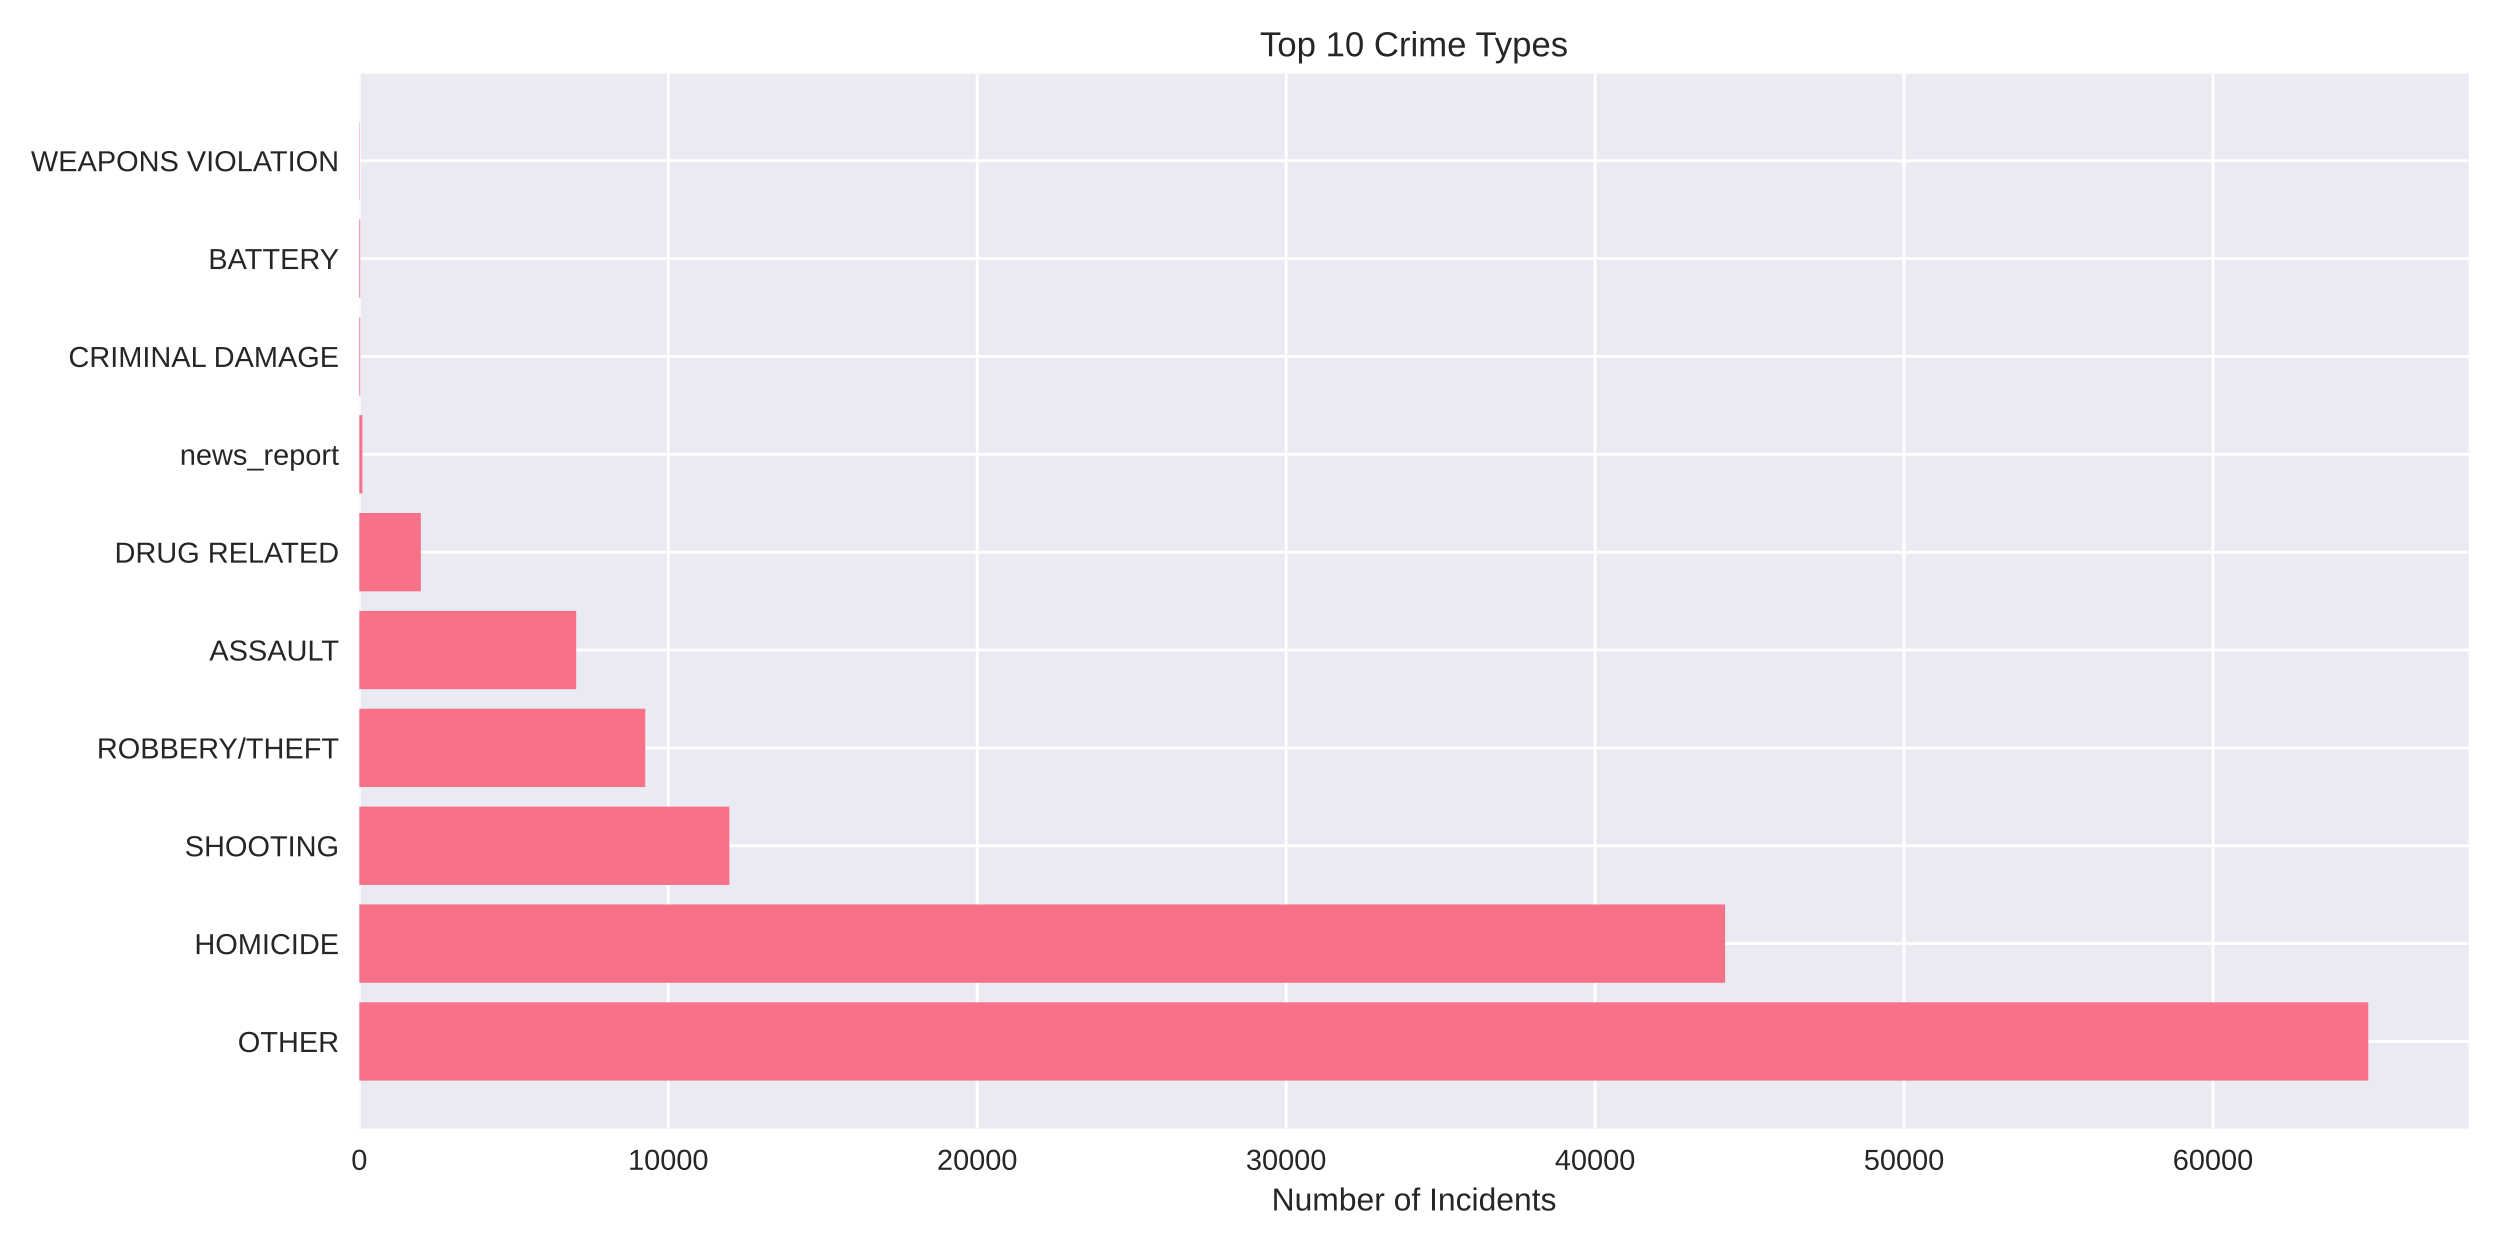
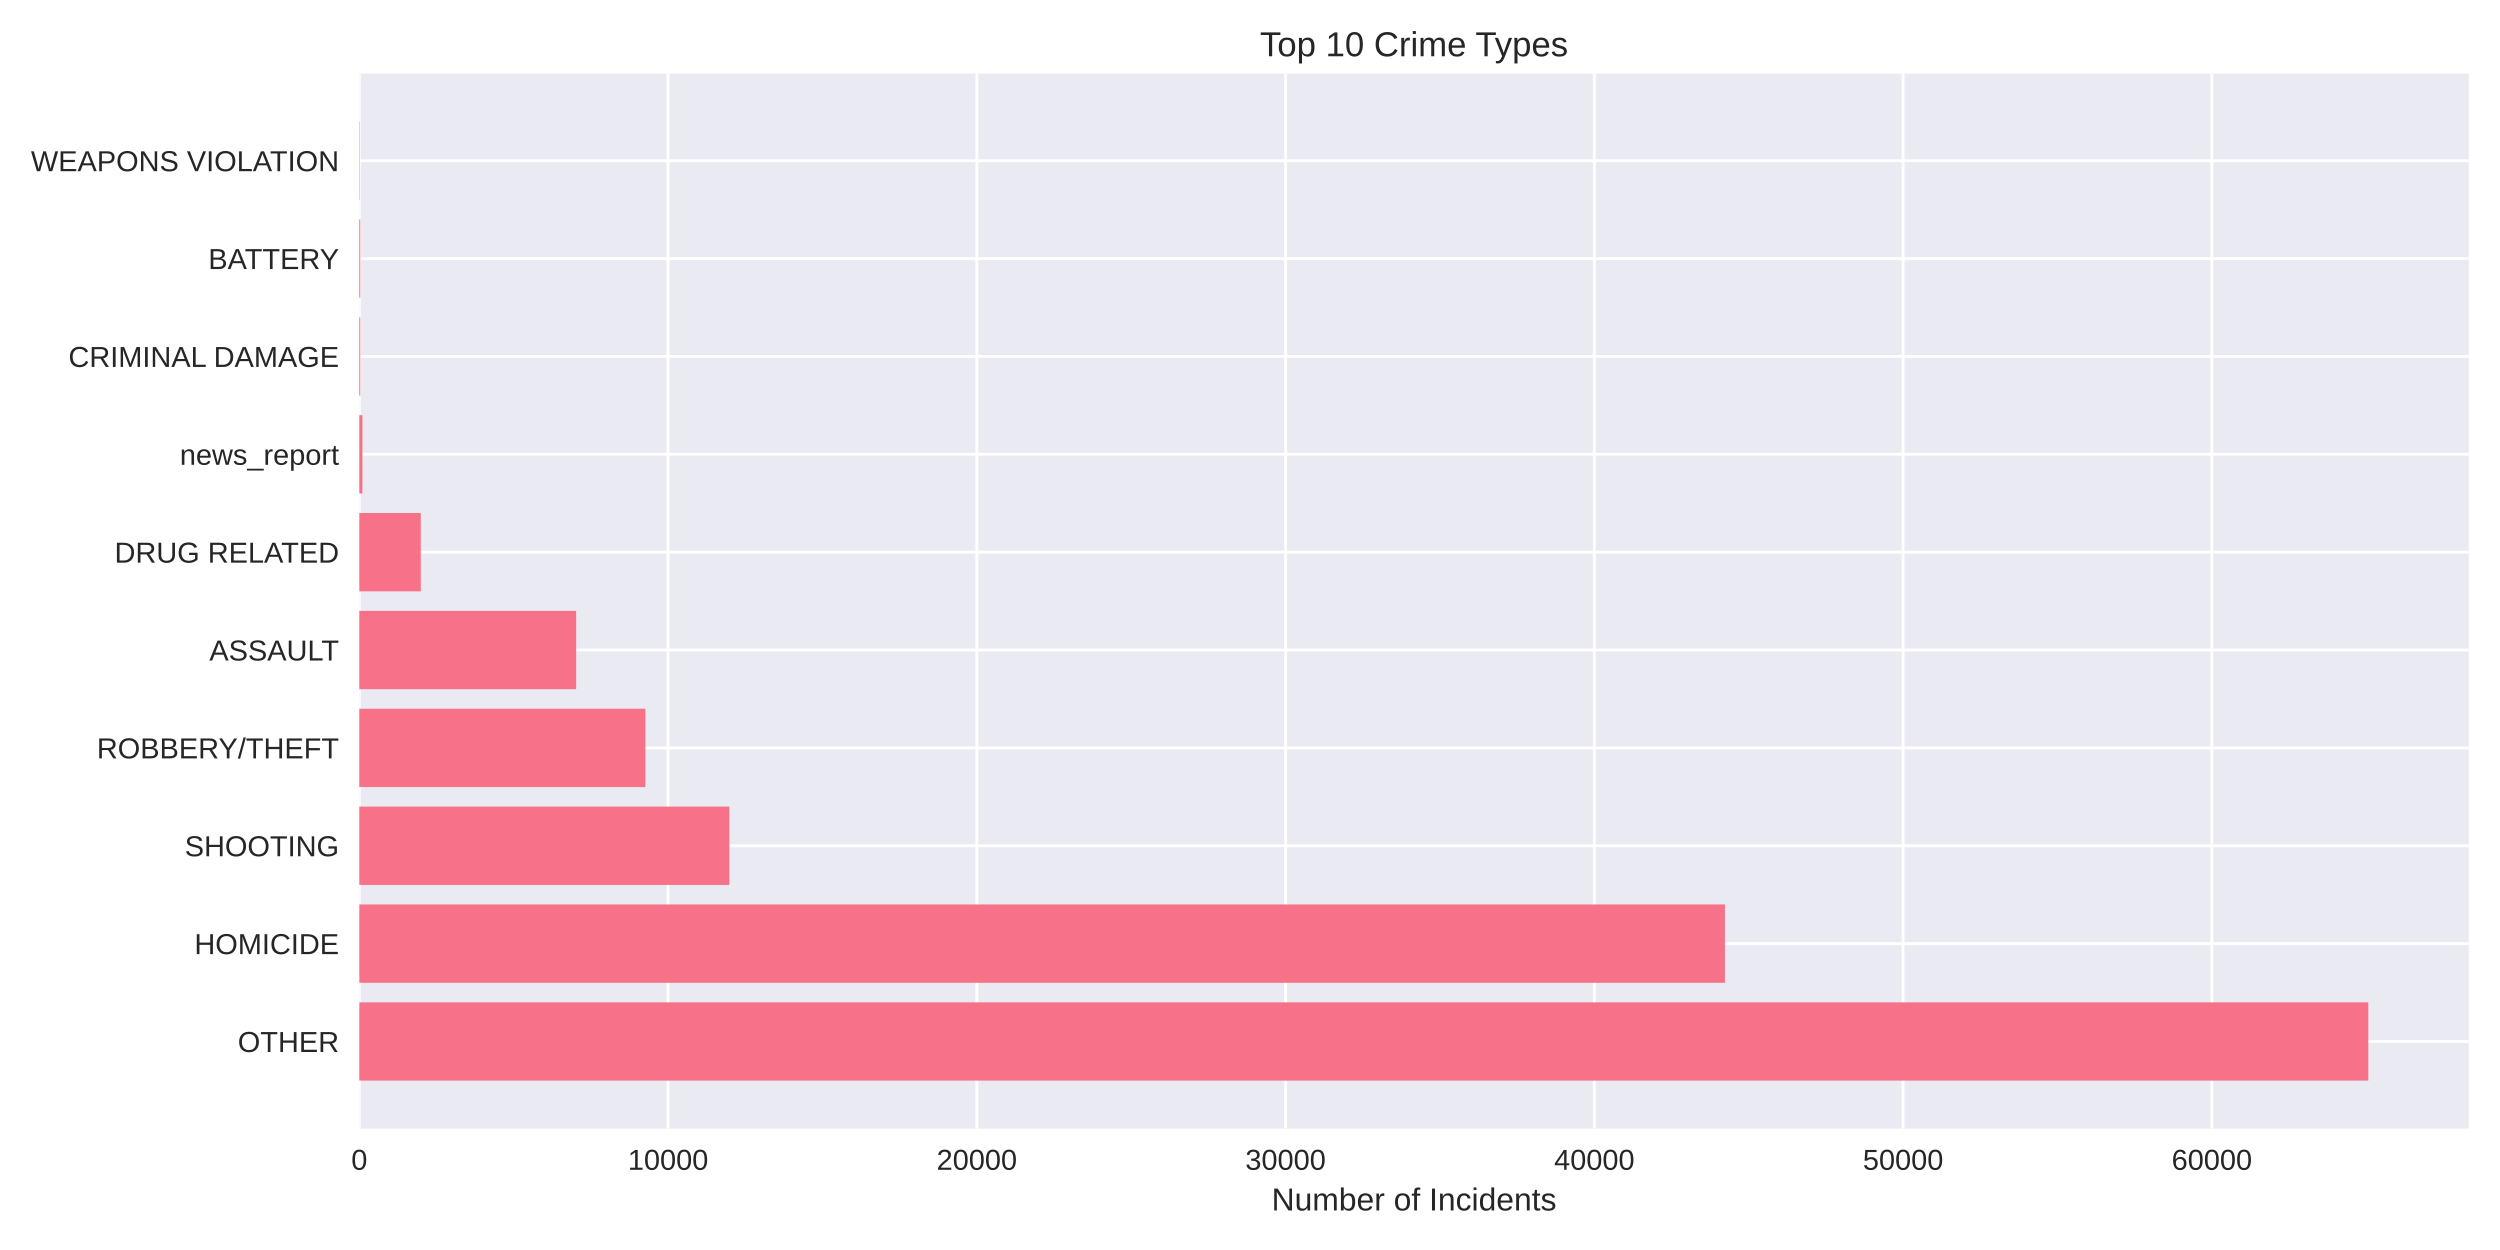
<svg xmlns="http://www.w3.org/2000/svg" width="864pt" height="432pt" viewBox="0 0 864 432" version="1.1">
  <defs>
    <style type="text/css">*{stroke-linejoin: round; stroke-linecap: butt}</style>
  </defs>
  <g id="figure_1">
    <g id="patch_1">
      <path d="M 0 432  L 864 432  L 864 0  L 0 0  z " style="fill: #ffffff" />
    </g>
    <g id="axes_1">
      <g id="patch_2">
        <path d="M 124.18 390.04  L 853.2 390.04  L 853.2 25.44  L 124.18 25.44  z " style="fill: #eaeaf2" />
      </g>
      <g id="matplotlib.axis_1">
        <g id="xtick_1">
          <g id="line2d_1">
-             <path d="M 124.18 390.04  L 124.18 25.44  " clip-path="url(#pab56a0c3f2)" style="fill: none; stroke: #ffffff; stroke-linecap: round" />
+             <path d="M 124.18 390.04  L 124.18 25.44  " clip-path="url(#pec0044cf52)" style="fill: none; stroke: #ffffff; stroke-linecap: round" />
          </g>
          <g id="line2d_2" />
          <g id="text_1">
            <text style="fill: #262626; font: 10px 'Arial', 'Liberation Sans', 'DejaVu Sans', 'Bitstream Vera Sans', sans-serif; text-anchor: middle" x="124.18" y="404.287" transform="rotate(-0 124.18 404.2869)">0</text>
          </g>
        </g>
        <g id="xtick_2">
          <g id="line2d_3">
-             <path d="M 230.95 390.04  L 230.95 25.44  " clip-path="url(#pab56a0c3f2)" style="fill: none; stroke: #ffffff; stroke-linecap: round" />
+             <path d="M 230.886 390.04  L 230.886 25.44  " clip-path="url(#pec0044cf52)" style="fill: none; stroke: #ffffff; stroke-linecap: round" />
          </g>
          <g id="line2d_4" />
          <g id="text_2">
-             <text style="fill: #262626; font: 10px 'Arial', 'Liberation Sans', 'DejaVu Sans', 'Bitstream Vera Sans', sans-serif; text-anchor: middle" x="230.95" y="404.287" transform="rotate(-0 230.9501 404.2869)">10000</text>
+             <text style="fill: #262626; font: 10px 'Arial', 'Liberation Sans', 'DejaVu Sans', 'Bitstream Vera Sans', sans-serif; text-anchor: middle" x="230.886" y="404.287" transform="rotate(-0 230.8861 404.2869)">10000</text>
          </g>
        </g>
        <g id="xtick_3">
          <g id="line2d_5">
-             <path d="M 337.72 390.04  L 337.72 25.44  " clip-path="url(#pab56a0c3f2)" style="fill: none; stroke: #ffffff; stroke-linecap: round" />
+             <path d="M 337.592 390.04  L 337.592 25.44  " clip-path="url(#pec0044cf52)" style="fill: none; stroke: #ffffff; stroke-linecap: round" />
          </g>
          <g id="line2d_6" />
          <g id="text_3">
-             <text style="fill: #262626; font: 10px 'Arial', 'Liberation Sans', 'DejaVu Sans', 'Bitstream Vera Sans', sans-serif; text-anchor: middle" x="337.72" y="404.287" transform="rotate(-0 337.7202 404.2869)">20000</text>
+             <text style="fill: #262626; font: 10px 'Arial', 'Liberation Sans', 'DejaVu Sans', 'Bitstream Vera Sans', sans-serif; text-anchor: middle" x="337.592" y="404.287" transform="rotate(-0 337.5923 404.2869)">20000</text>
          </g>
        </g>
        <g id="xtick_4">
          <g id="line2d_7">
-             <path d="M 444.49 390.04  L 444.49 25.44  " clip-path="url(#pab56a0c3f2)" style="fill: none; stroke: #ffffff; stroke-linecap: round" />
+             <path d="M 444.298 390.04  L 444.298 25.44  " clip-path="url(#pec0044cf52)" style="fill: none; stroke: #ffffff; stroke-linecap: round" />
          </g>
          <g id="line2d_8" />
          <g id="text_4">
-             <text style="fill: #262626; font: 10px 'Arial', 'Liberation Sans', 'DejaVu Sans', 'Bitstream Vera Sans', sans-serif; text-anchor: middle" x="444.49" y="404.287" transform="rotate(-0 444.4904 404.2869)">30000</text>
+             <text style="fill: #262626; font: 10px 'Arial', 'Liberation Sans', 'DejaVu Sans', 'Bitstream Vera Sans', sans-serif; text-anchor: middle" x="444.298" y="404.287" transform="rotate(-0 444.2984 404.2869)">30000</text>
          </g>
        </g>
        <g id="xtick_5">
          <g id="line2d_9">
-             <path d="M 551.26 390.04  L 551.26 25.44  " clip-path="url(#pab56a0c3f2)" style="fill: none; stroke: #ffffff; stroke-linecap: round" />
+             <path d="M 551.005 390.04  L 551.005 25.44  " clip-path="url(#pec0044cf52)" style="fill: none; stroke: #ffffff; stroke-linecap: round" />
          </g>
          <g id="line2d_10" />
          <g id="text_5">
-             <text style="fill: #262626; font: 10px 'Arial', 'Liberation Sans', 'DejaVu Sans', 'Bitstream Vera Sans', sans-serif; text-anchor: middle" x="551.26" y="404.287" transform="rotate(-0 551.2605 404.2869)">40000</text>
+             <text style="fill: #262626; font: 10px 'Arial', 'Liberation Sans', 'DejaVu Sans', 'Bitstream Vera Sans', sans-serif; text-anchor: middle" x="551.005" y="404.287" transform="rotate(-0 551.0045 404.2869)">40000</text>
          </g>
        </g>
        <g id="xtick_6">
          <g id="line2d_11">
-             <path d="M 658.031 390.04  L 658.031 25.44  " clip-path="url(#pab56a0c3f2)" style="fill: none; stroke: #ffffff; stroke-linecap: round" />
+             <path d="M 657.711 390.04  L 657.711 25.44  " clip-path="url(#pec0044cf52)" style="fill: none; stroke: #ffffff; stroke-linecap: round" />
          </g>
          <g id="line2d_12" />
          <g id="text_6">
-             <text style="fill: #262626; font: 10px 'Arial', 'Liberation Sans', 'DejaVu Sans', 'Bitstream Vera Sans', sans-serif; text-anchor: middle" x="658.031" y="404.287" transform="rotate(-0 658.0306 404.2869)">50000</text>
+             <text style="fill: #262626; font: 10px 'Arial', 'Liberation Sans', 'DejaVu Sans', 'Bitstream Vera Sans', sans-serif; text-anchor: middle" x="657.711" y="404.287" transform="rotate(-0 657.7106 404.2869)">50000</text>
          </g>
        </g>
        <g id="xtick_7">
          <g id="line2d_13">
-             <path d="M 764.801 390.04  L 764.801 25.44  " clip-path="url(#pab56a0c3f2)" style="fill: none; stroke: #ffffff; stroke-linecap: round" />
+             <path d="M 764.417 390.04  L 764.417 25.44  " clip-path="url(#pec0044cf52)" style="fill: none; stroke: #ffffff; stroke-linecap: round" />
          </g>
          <g id="line2d_14" />
          <g id="text_7">
-             <text style="fill: #262626; font: 10px 'Arial', 'Liberation Sans', 'DejaVu Sans', 'Bitstream Vera Sans', sans-serif; text-anchor: middle" x="764.801" y="404.287" transform="rotate(-0 764.8007 404.2869)">60000</text>
+             <text style="fill: #262626; font: 10px 'Arial', 'Liberation Sans', 'DejaVu Sans', 'Bitstream Vera Sans', sans-serif; text-anchor: middle" x="764.417" y="404.287" transform="rotate(-0 764.4168 404.2869)">60000</text>
          </g>
        </g>
        <g id="text_8">
          <text style="fill: #262626; font: 11px 'Arial', 'Liberation Sans', 'DejaVu Sans', 'Bitstream Vera Sans', sans-serif; text-anchor: middle" x="488.69" y="418.333" transform="rotate(-0 488.69 418.3334)">Number of Incidents</text>
        </g>
      </g>
      <g id="matplotlib.axis_2">
        <g id="ytick_1">
          <g id="line2d_15">
-             <path d="M 124.18 359.939  L 853.2 359.939  " clip-path="url(#pab56a0c3f2)" style="fill: none; stroke: #ffffff; stroke-linecap: round" />
+             <path d="M 124.18 359.939  L 853.2 359.939  " clip-path="url(#pec0044cf52)" style="fill: none; stroke: #ffffff; stroke-linecap: round" />
          </g>
          <g id="line2d_16" />
          <g id="text_9">
            <text style="fill: #262626; font: 10px 'Arial', 'Liberation Sans', 'DejaVu Sans', 'Bitstream Vera Sans', sans-serif; text-anchor: end" x="117.18" y="363.562" transform="rotate(-0 117.18 363.562)">OTHER</text>
          </g>
        </g>
        <g id="ytick_2">
          <g id="line2d_17">
-             <path d="M 124.18 326.117  L 853.2 326.117  " clip-path="url(#pab56a0c3f2)" style="fill: none; stroke: #ffffff; stroke-linecap: round" />
+             <path d="M 124.18 326.117  L 853.2 326.117  " clip-path="url(#pec0044cf52)" style="fill: none; stroke: #ffffff; stroke-linecap: round" />
          </g>
          <g id="line2d_18" />
          <g id="text_10">
            <text style="fill: #262626; font: 10px 'Arial', 'Liberation Sans', 'DejaVu Sans', 'Bitstream Vera Sans', sans-serif; text-anchor: end" x="117.18" y="329.74" transform="rotate(-0 117.18 329.7401)">HOMICIDE</text>
          </g>
        </g>
        <g id="ytick_3">
          <g id="line2d_19">
-             <path d="M 124.18 292.295  L 853.2 292.295  " clip-path="url(#pab56a0c3f2)" style="fill: none; stroke: #ffffff; stroke-linecap: round" />
+             <path d="M 124.18 292.295  L 853.2 292.295  " clip-path="url(#pec0044cf52)" style="fill: none; stroke: #ffffff; stroke-linecap: round" />
          </g>
          <g id="line2d_20" />
          <g id="text_11">
            <text style="fill: #262626; font: 10px 'Arial', 'Liberation Sans', 'DejaVu Sans', 'Bitstream Vera Sans', sans-serif; text-anchor: end" x="117.18" y="295.918" transform="rotate(-0 117.18 295.9182)">SHOOTING</text>
          </g>
        </g>
        <g id="ytick_4">
          <g id="line2d_21">
-             <path d="M 124.18 258.473  L 853.2 258.473  " clip-path="url(#pab56a0c3f2)" style="fill: none; stroke: #ffffff; stroke-linecap: round" />
+             <path d="M 124.18 258.473  L 853.2 258.473  " clip-path="url(#pec0044cf52)" style="fill: none; stroke: #ffffff; stroke-linecap: round" />
          </g>
          <g id="line2d_22" />
          <g id="text_12">
            <text style="fill: #262626; font: 10px 'Arial', 'Liberation Sans', 'DejaVu Sans', 'Bitstream Vera Sans', sans-serif; text-anchor: end" x="117.18" y="262.096" transform="rotate(-0 117.18 262.0963)">ROBBERY/THEFT</text>
          </g>
        </g>
        <g id="ytick_5">
          <g id="line2d_23">
-             <path d="M 124.18 224.651  L 853.2 224.651  " clip-path="url(#pab56a0c3f2)" style="fill: none; stroke: #ffffff; stroke-linecap: round" />
+             <path d="M 124.18 224.651  L 853.2 224.651  " clip-path="url(#pec0044cf52)" style="fill: none; stroke: #ffffff; stroke-linecap: round" />
          </g>
          <g id="line2d_24" />
          <g id="text_13">
            <text style="fill: #262626; font: 10px 'Arial', 'Liberation Sans', 'DejaVu Sans', 'Bitstream Vera Sans', sans-serif; text-anchor: end" x="117.18" y="228.274" transform="rotate(-0 117.18 228.2744)">ASSAULT</text>
          </g>
        </g>
        <g id="ytick_6">
          <g id="line2d_25">
-             <path d="M 124.18 190.829  L 853.2 190.829  " clip-path="url(#pab56a0c3f2)" style="fill: none; stroke: #ffffff; stroke-linecap: round" />
+             <path d="M 124.18 190.829  L 853.2 190.829  " clip-path="url(#pec0044cf52)" style="fill: none; stroke: #ffffff; stroke-linecap: round" />
          </g>
          <g id="line2d_26" />
          <g id="text_14">
            <text style="fill: #262626; font: 10px 'Arial', 'Liberation Sans', 'DejaVu Sans', 'Bitstream Vera Sans', sans-serif; text-anchor: end" x="117.18" y="194.452" transform="rotate(-0 117.18 194.4525)">DRUG RELATED</text>
          </g>
        </g>
        <g id="ytick_7">
          <g id="line2d_27">
-             <path d="M 124.18 157.007  L 853.2 157.007  " clip-path="url(#pab56a0c3f2)" style="fill: none; stroke: #ffffff; stroke-linecap: round" />
+             <path d="M 124.18 157.007  L 853.2 157.007  " clip-path="url(#pec0044cf52)" style="fill: none; stroke: #ffffff; stroke-linecap: round" />
          </g>
          <g id="line2d_28" />
          <g id="text_15">
            <text style="fill: #262626; font: 10px 'Arial', 'Liberation Sans', 'DejaVu Sans', 'Bitstream Vera Sans', sans-serif; text-anchor: end" x="117.18" y="160.631" transform="rotate(-0 117.18 160.6306)">news_report</text>
          </g>
        </g>
        <g id="ytick_8">
          <g id="line2d_29">
-             <path d="M 124.18 123.185  L 853.2 123.185  " clip-path="url(#pab56a0c3f2)" style="fill: none; stroke: #ffffff; stroke-linecap: round" />
+             <path d="M 124.18 123.185  L 853.2 123.185  " clip-path="url(#pec0044cf52)" style="fill: none; stroke: #ffffff; stroke-linecap: round" />
          </g>
          <g id="line2d_30" />
          <g id="text_16">
            <text style="fill: #262626; font: 10px 'Arial', 'Liberation Sans', 'DejaVu Sans', 'Bitstream Vera Sans', sans-serif; text-anchor: end" x="117.18" y="126.809" transform="rotate(-0 117.18 126.8087)">CRIMINAL DAMAGE</text>
          </g>
        </g>
        <g id="ytick_9">
          <g id="line2d_31">
-             <path d="M 124.18 89.363  L 853.2 89.363  " clip-path="url(#pab56a0c3f2)" style="fill: none; stroke: #ffffff; stroke-linecap: round" />
+             <path d="M 124.18 89.363  L 853.2 89.363  " clip-path="url(#pec0044cf52)" style="fill: none; stroke: #ffffff; stroke-linecap: round" />
          </g>
          <g id="line2d_32" />
          <g id="text_17">
            <text style="fill: #262626; font: 10px 'Arial', 'Liberation Sans', 'DejaVu Sans', 'Bitstream Vera Sans', sans-serif; text-anchor: end" x="117.18" y="92.987" transform="rotate(-0 117.18 92.98681)">BATTERY</text>
          </g>
        </g>
        <g id="ytick_10">
          <g id="line2d_33">
-             <path d="M 124.18 55.541  L 853.2 55.541  " clip-path="url(#pab56a0c3f2)" style="fill: none; stroke: #ffffff; stroke-linecap: round" />
+             <path d="M 124.18 55.541  L 853.2 55.541  " clip-path="url(#pec0044cf52)" style="fill: none; stroke: #ffffff; stroke-linecap: round" />
          </g>
          <g id="line2d_34" />
          <g id="text_18">
            <text style="fill: #262626; font: 10px 'Arial', 'Liberation Sans', 'DejaVu Sans', 'Bitstream Vera Sans', sans-serif; text-anchor: end" x="117.18" y="59.165" transform="rotate(-0 117.18 59.16492)">WEAPONS VIOLATION</text>
          </g>
        </g>
      </g>
      <g id="patch_3">
-         <path d="M 124.18 373.467  L 818.485 373.467  L 818.485 346.41  L 124.18 346.41  z " clip-path="url(#pab56a0c3f2)" style="fill: #f77189" />
+         <path d="M 124.18 373.467  L 818.485 373.467  L 818.485 346.41  L 124.18 346.41  z " clip-path="url(#pec0044cf52)" style="fill: #f77189" />
      </g>
      <g id="patch_4">
-         <path d="M 124.18 339.645  L 596.2 339.645  L 596.2 312.588  L 124.18 312.588  z " clip-path="url(#pab56a0c3f2)" style="fill: #f77189" />
+         <path d="M 124.18 339.645  L 596.131 339.645  L 596.131 312.588  L 124.18 312.588  z " clip-path="url(#pec0044cf52)" style="fill: #f77189" />
      </g>
      <g id="patch_5">
-         <path d="M 124.18 305.823  L 252.069 305.823  L 252.069 278.766  L 124.18 278.766  z " clip-path="url(#pab56a0c3f2)" style="fill: #f77189" />
+         <path d="M 124.18 305.823  L 252.067 305.823  L 252.067 278.766  L 124.18 278.766  z " clip-path="url(#pec0044cf52)" style="fill: #f77189" />
      </g>
      <g id="patch_6">
-         <path d="M 124.18 272.002  L 223.006 272.002  L 223.006 244.944  L 124.18 244.944  z " clip-path="url(#pab56a0c3f2)" style="fill: #f77189" />
+         <path d="M 124.18 272.002  L 223.054 272.002  L 223.054 244.944  L 124.18 244.944  z " clip-path="url(#pec0044cf52)" style="fill: #f77189" />
      </g>
      <g id="patch_7">
-         <path d="M 124.18 238.18  L 199.143 238.18  L 199.143 211.122  L 124.18 211.122  z " clip-path="url(#pab56a0c3f2)" style="fill: #f77189" />
+         <path d="M 124.18 238.18  L 199.12 238.18  L 199.12 211.122  L 124.18 211.122  z " clip-path="url(#pec0044cf52)" style="fill: #f77189" />
      </g>
      <g id="patch_8">
-         <path d="M 124.18 204.358  L 145.438 204.358  L 145.438 177.3  L 124.18 177.3  z " clip-path="url(#pab56a0c3f2)" style="fill: #f77189" />
+         <path d="M 124.18 204.358  L 145.425 204.358  L 145.425 177.3  L 124.18 177.3  z " clip-path="url(#pec0044cf52)" style="fill: #f77189" />
      </g>
      <g id="patch_9">
-         <path d="M 124.18 170.536  L 125.248 170.536  L 125.248 143.478  L 124.18 143.478  z " clip-path="url(#pab56a0c3f2)" style="fill: #f77189" />
+         <path d="M 124.18 170.536  L 125.247 170.536  L 125.247 143.478  L 124.18 143.478  z " clip-path="url(#pec0044cf52)" style="fill: #f77189" />
      </g>
      <g id="patch_10">
-         <path d="M 124.18 136.714  L 124.511 136.714  L 124.511 109.657  L 124.18 109.657  z " clip-path="url(#pab56a0c3f2)" style="fill: #f77189" />
+         <path d="M 124.18 136.714  L 124.511 136.714  L 124.511 109.657  L 124.18 109.657  z " clip-path="url(#pec0044cf52)" style="fill: #f77189" />
      </g>
      <g id="patch_11">
-         <path d="M 124.18 102.892  L 124.511 102.892  L 124.511 75.835  L 124.18 75.835  z " clip-path="url(#pab56a0c3f2)" style="fill: #f77189" />
+         <path d="M 124.18 102.892  L 124.511 102.892  L 124.511 75.835  L 124.18 75.835  z " clip-path="url(#pec0044cf52)" style="fill: #f77189" />
      </g>
      <g id="patch_12">
-         <path d="M 124.18 69.07  L 124.297 69.07  L 124.297 42.013  L 124.18 42.013  z " clip-path="url(#pab56a0c3f2)" style="fill: #f77189" />
+         <path d="M 124.18 69.07  L 124.297 69.07  L 124.297 42.013  L 124.18 42.013  z " clip-path="url(#pec0044cf52)" style="fill: #f77189" />
      </g>
      <g id="patch_13">
        <path d="M 124.18 390.04  L 124.18 25.44  " style="fill: none" />
      </g>
      <g id="patch_14">
        <path d="M 853.2 390.04  L 853.2 25.44  " style="fill: none" />
      </g>
      <g id="patch_15">
        <path d="M 124.18 390.04  L 853.2 390.04  " style="fill: none" />
      </g>
      <g id="patch_16">
        <path d="M 124.18 25.44  L 853.2 25.44  " style="fill: none" />
      </g>
      <g id="text_19">
        <text style="fill: #262626; font: 12px 'Arial', 'Liberation Sans', 'DejaVu Sans', 'Bitstream Vera Sans', sans-serif; text-anchor: middle" x="488.69" y="19.44" transform="rotate(-0 488.69 19.44)">Top 10 Crime Types</text>
      </g>
    </g>
  </g>
  <defs>
-     <clipPath id="pab56a0c3f2">
+     <clipPath id="pec0044cf52">
      <rect x="124.18" y="25.44" width="729.02" height="364.6" />
    </clipPath>
  </defs>
</svg>
